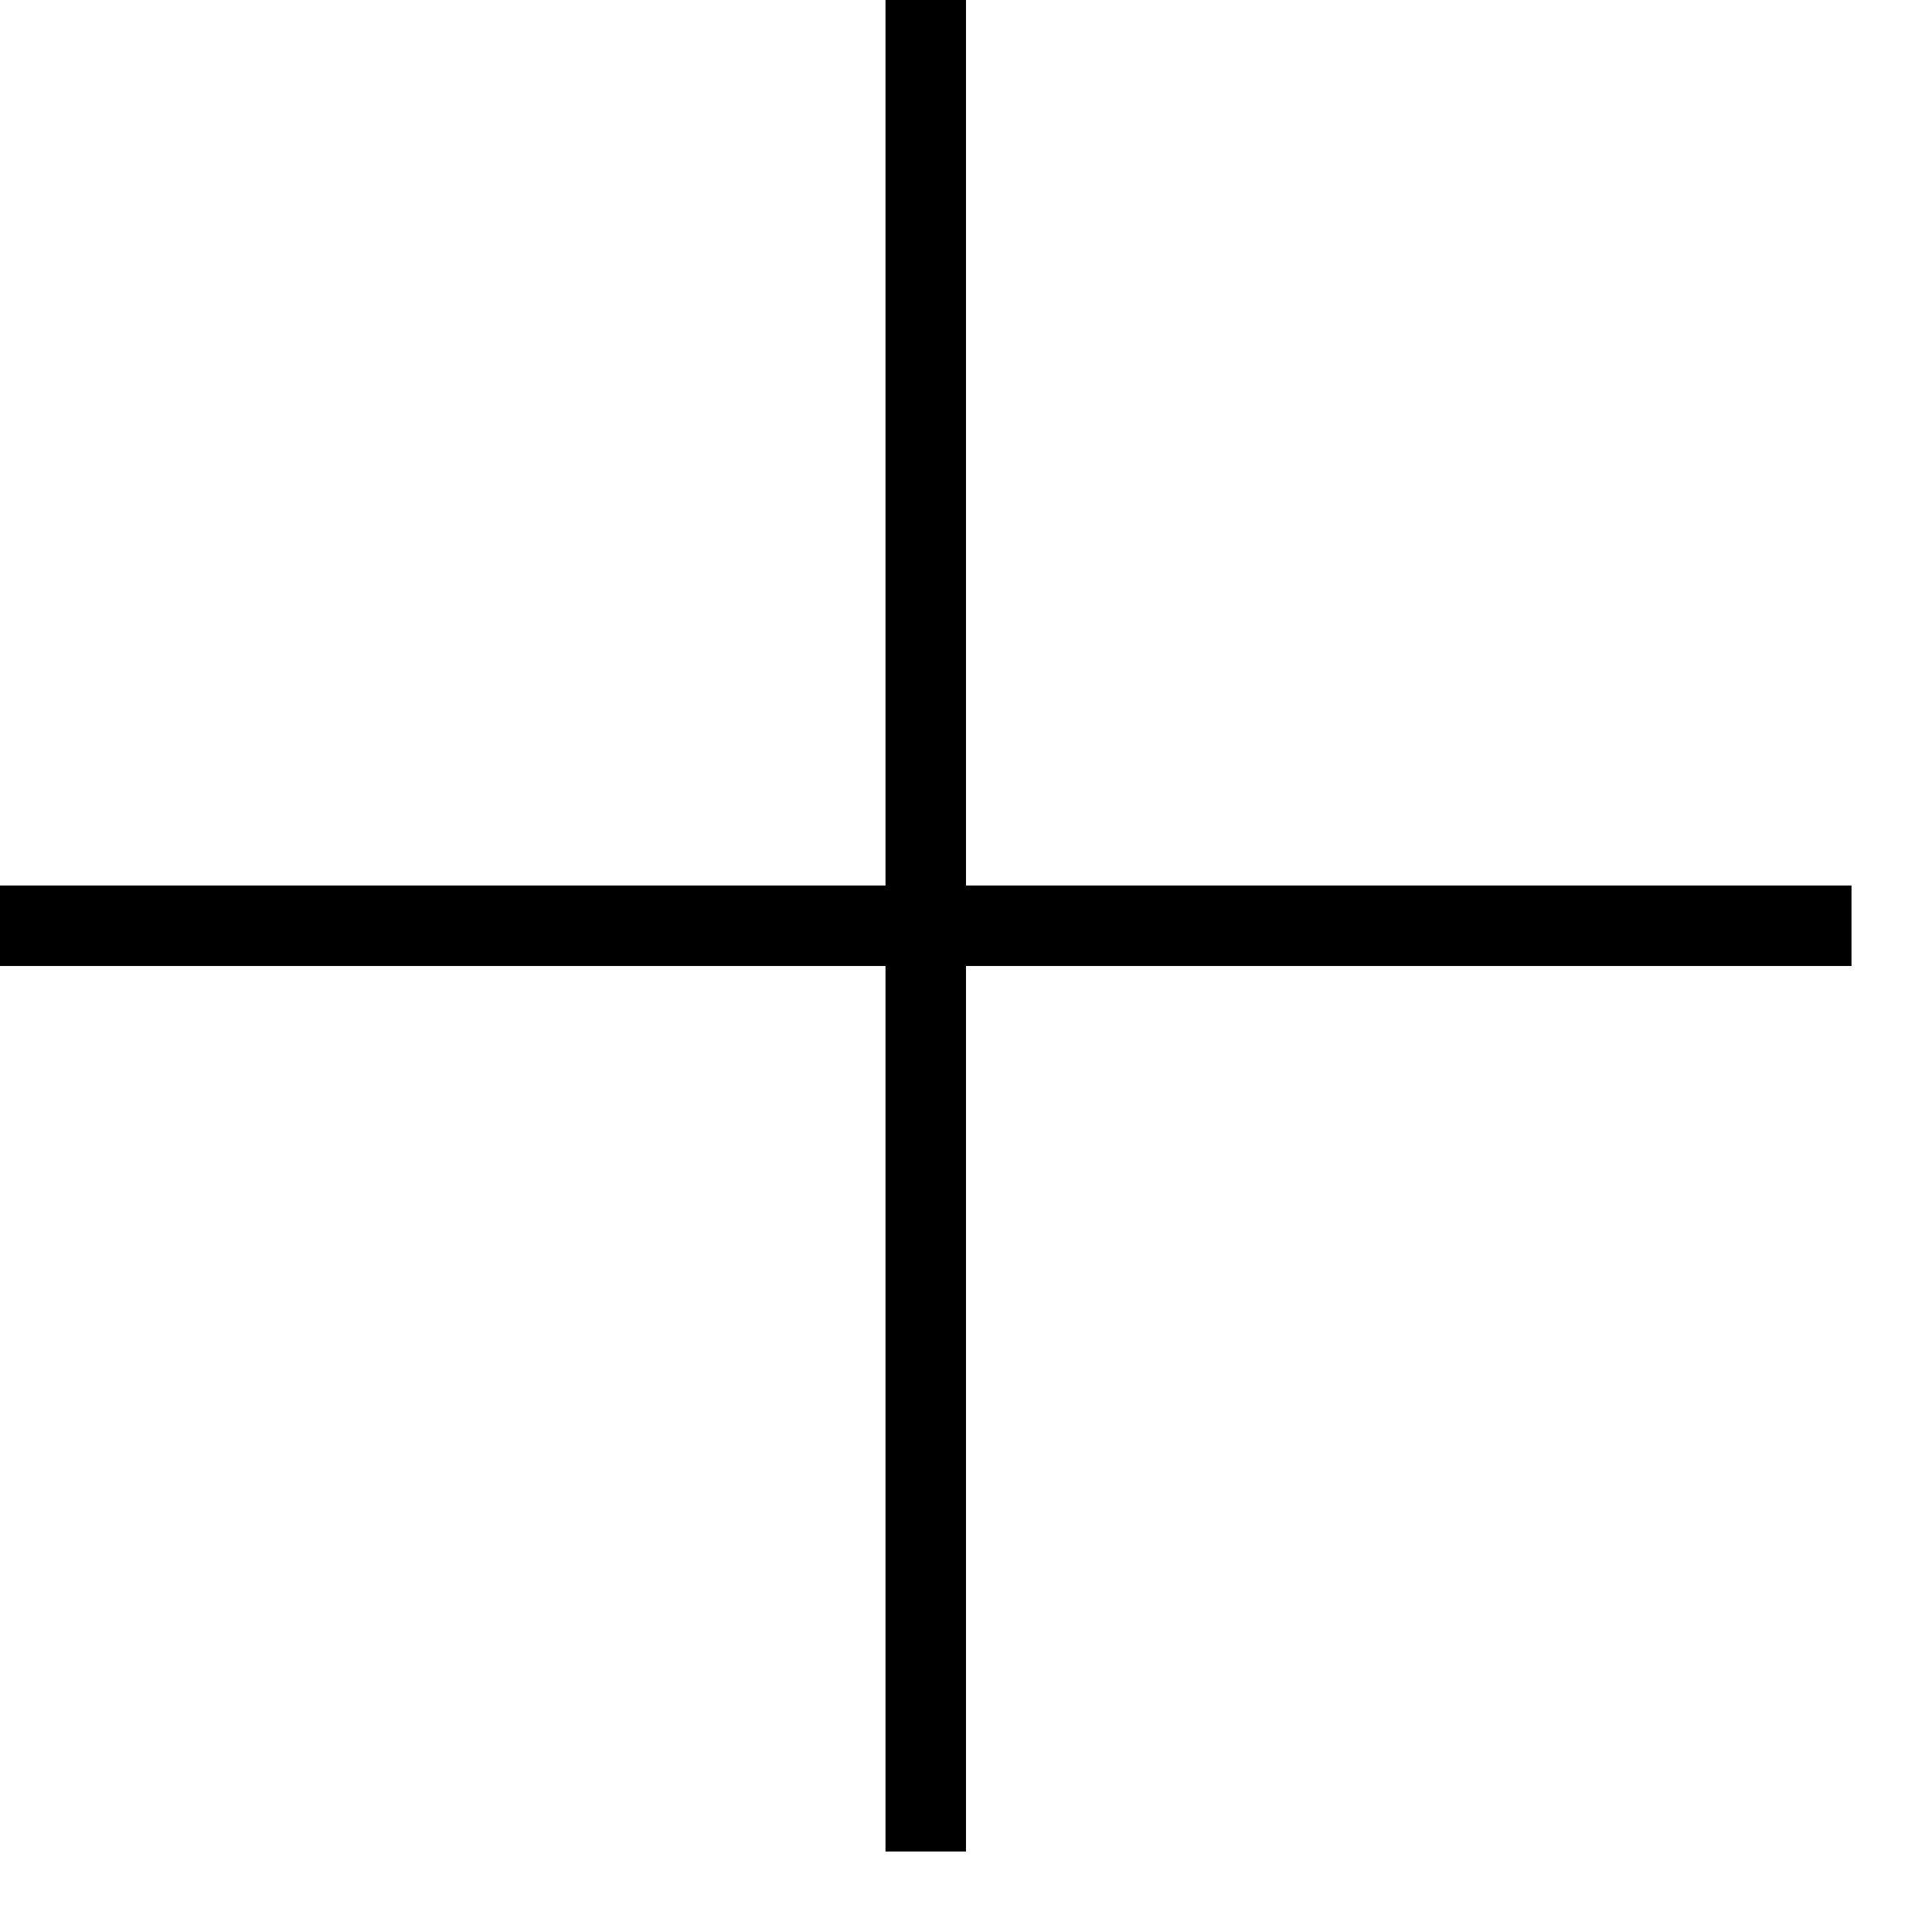
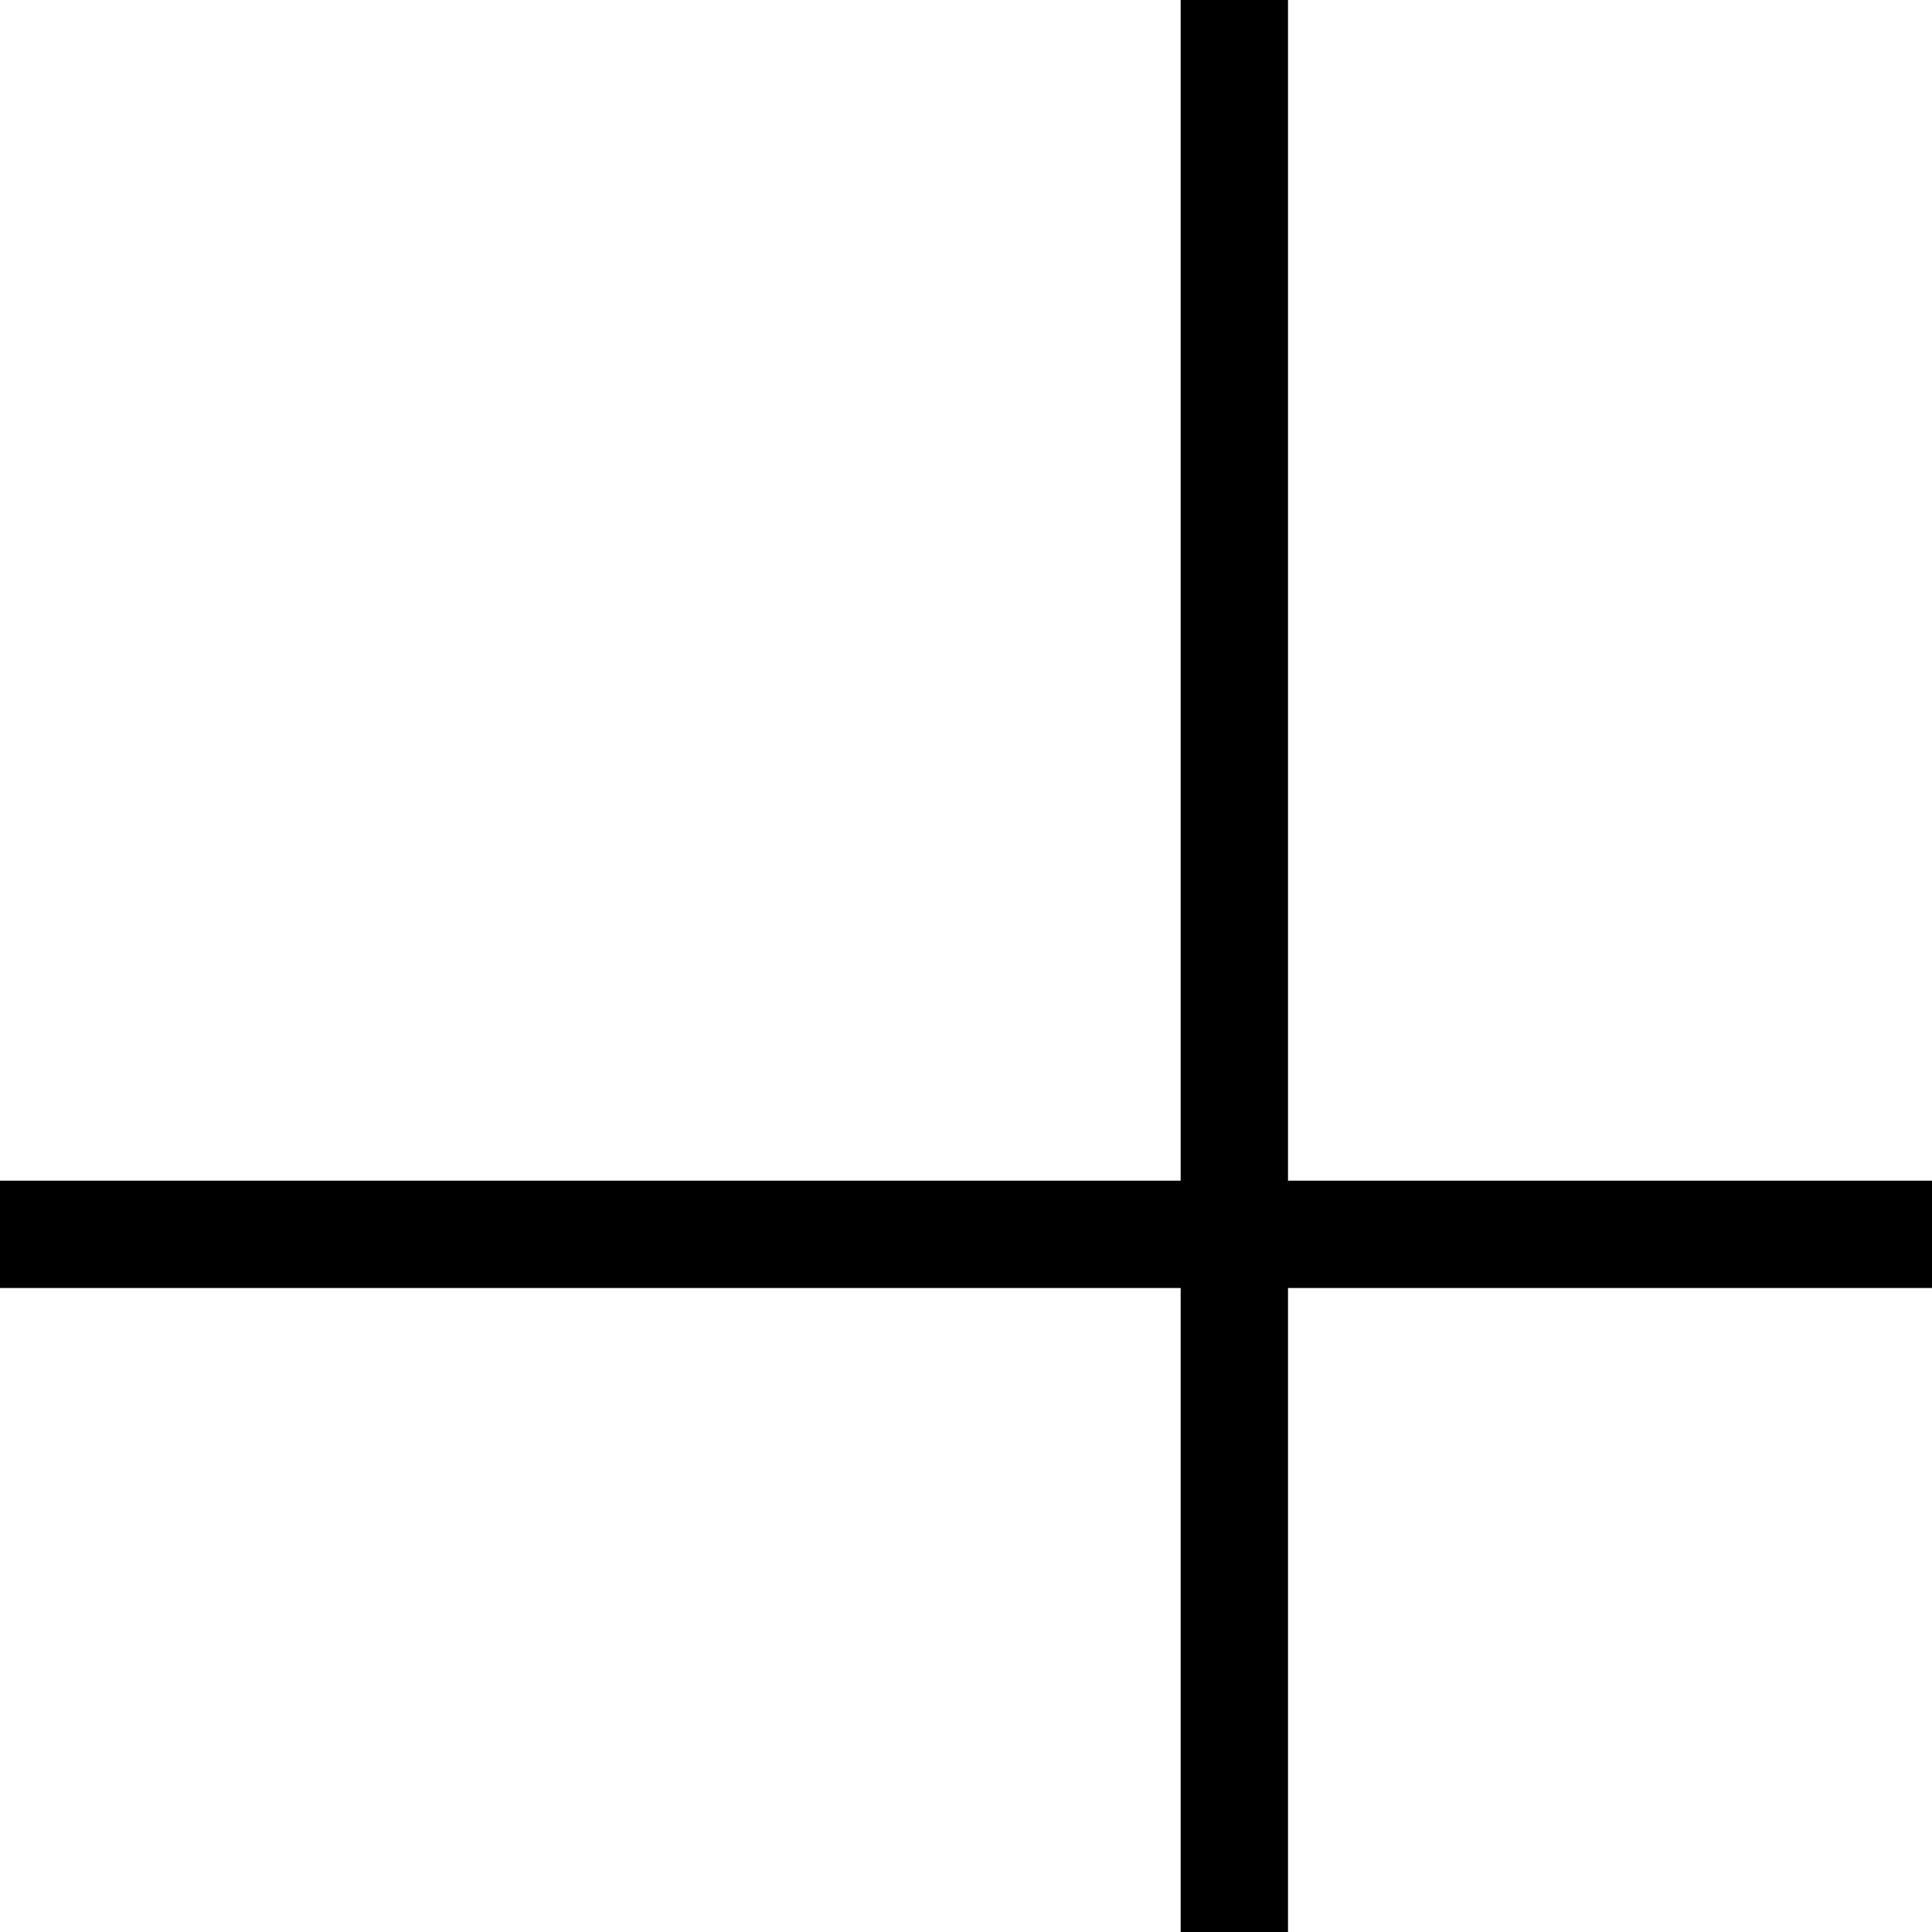
- <svg xmlns="http://www.w3.org/2000/svg" width="24" height="24" fill-rule="evenodd" clip-rule="evenodd">
+ <svg xmlns="http://www.w3.org/2000/svg" width="18" height="18" fill-rule="evenodd" clip-rule="evenodd">
  <path d="M11 11v-11h1v11h11v1h-11v11h-1v-11h-11v-1h11z" />
</svg>
